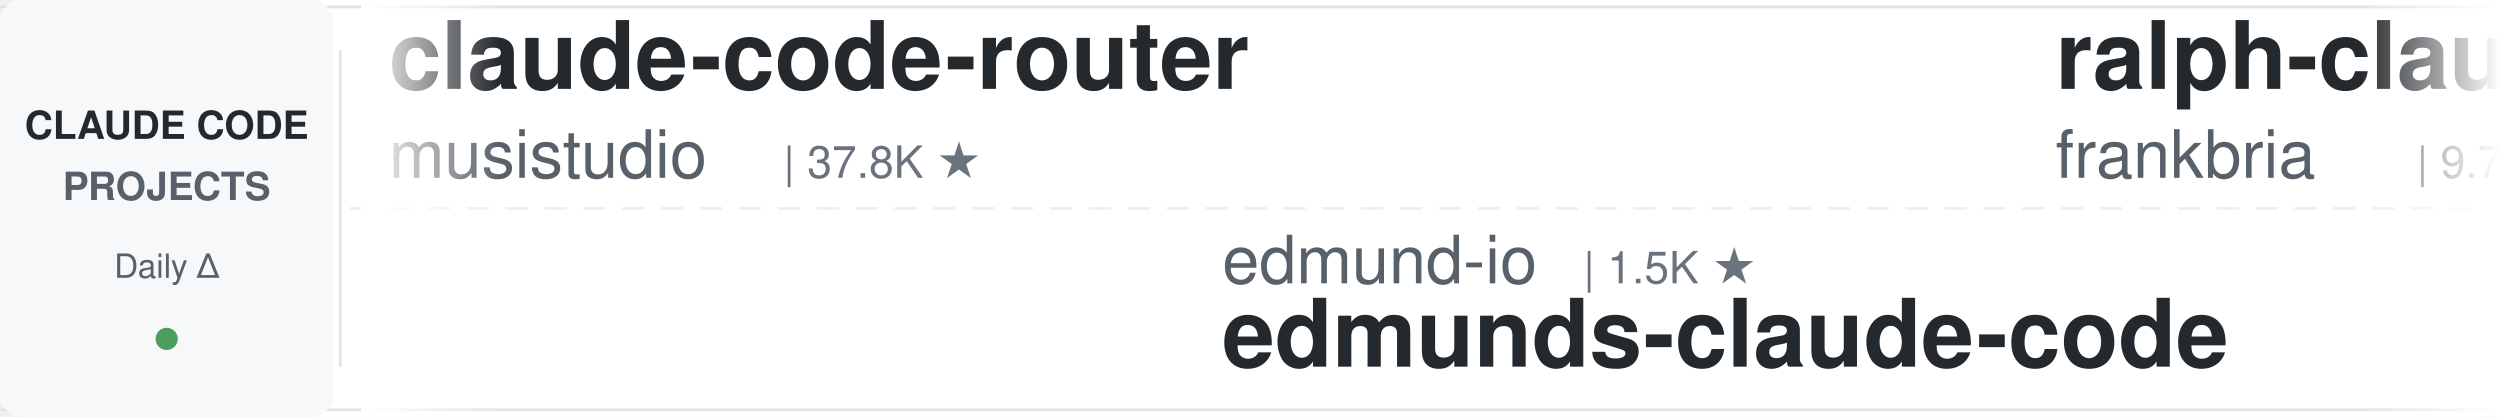
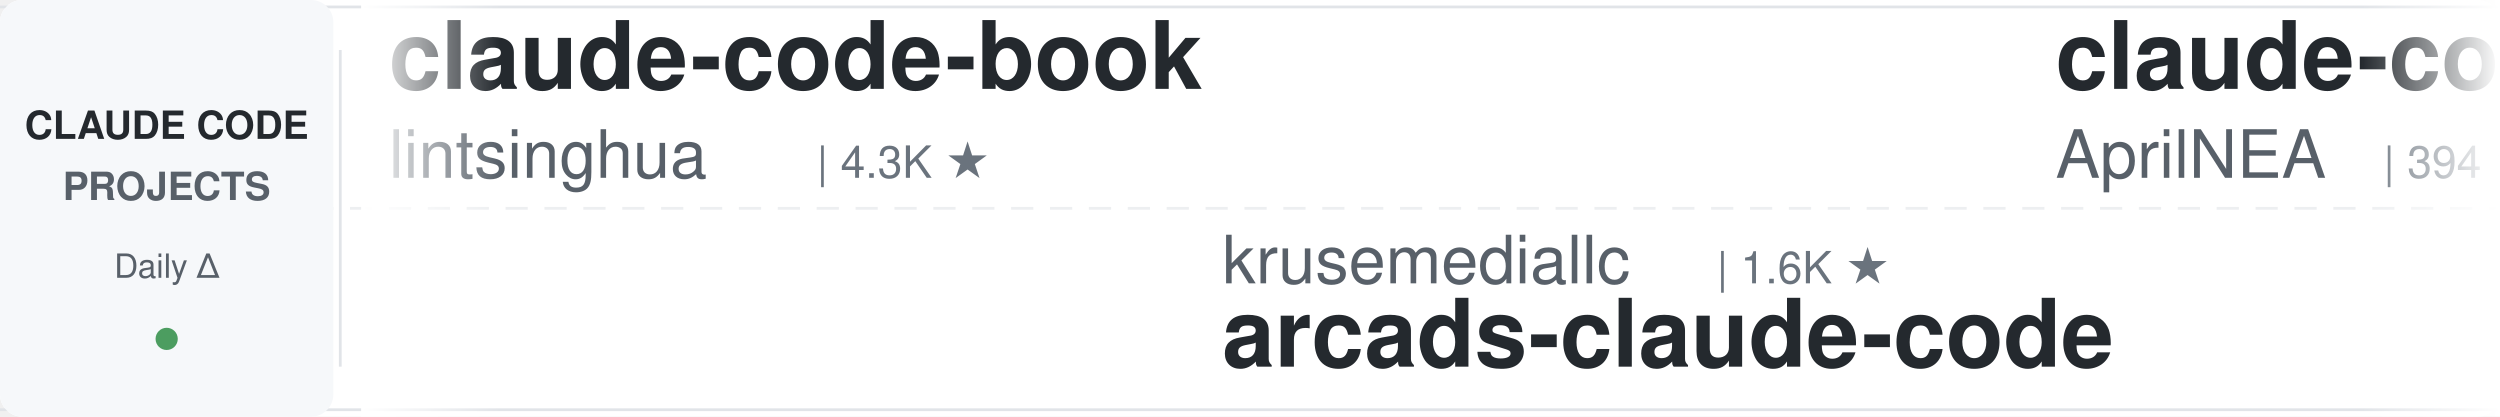
<svg xmlns="http://www.w3.org/2000/svg" width="900" height="150">
  <defs>
    <linearGradient id="leftFade" x1="0%" y1="0%" x2="100%" y2="0%">
      <stop offset="0%" style="stop-color:#ffffff;stop-opacity:1" />
      <stop offset="100%" style="stop-color:#ffffff;stop-opacity:0" />
    </linearGradient>
    <linearGradient id="rightFade" x1="0%" y1="0%" x2="100%" y2="0%">
      <stop offset="0%" style="stop-color:#ffffff;stop-opacity:0" />
      <stop offset="100%" style="stop-color:#ffffff;stop-opacity:1" />
    </linearGradient>
  </defs>
  <rect width="900" height="150" fill="#ffffff" rx="8" />
  <rect x="0" y="2" width="900" height="1" fill="#e1e4e8" />
  <rect x="0" y="147" width="900" height="1" fill="#e1e4e8" />
  <line x1="0" y1="75" x2="900" y2="75" stroke="#e1e4e8" stroke-width="1" stroke-dasharray="8 6" opacity="0.6" />
  <rect x="0" y="0" width="120" height="150" fill="#f6f8fa" rx="8" />
  <text x="60" y="50" font-family="-apple-system, BlinkMacSystemFont, 'Segoe UI', Helvetica, Arial, sans-serif" font-size="14" font-weight="600" fill="#24292e" text-anchor="middle">CLAUDE CODE</text>
  <text x="60" y="72" font-family="-apple-system, BlinkMacSystemFont, 'Segoe UI', Helvetica, Arial, sans-serif" font-size="14" font-weight="600" fill="#586069" text-anchor="middle">PROJECTS</text>
  <text x="60" y="100" font-family="-apple-system, BlinkMacSystemFont, 'Segoe UI', Helvetica, Arial, sans-serif" font-size="12" font-weight="500" fill="#586069" text-anchor="middle">Daily Δ</text>
  <circle cx="60" cy="122" r="4" fill="#22863a" opacity="0.8" />
  <rect x="122" y="18" width="1" height="114" fill="#e1e4e8" />
  <clipPath id="tickerClip">
    <rect x="130" y="0" width="770" height="150" />
  </clipPath>
  <g clip-path="url(#tickerClip)">
    <g id="tickerItems">
      <animateTransform attributeName="transform" attributeType="XML" type="translate" from="0 0" to="-3000 0" dur="54s" repeatCount="indefinite" />
      <g transform="translate(0, 0)">
-         <text x="140" y="32" font-family="-apple-system, BlinkMacSystemFont, 'Segoe UI', Helvetica, Arial, sans-serif" font-size="34" font-weight="600" fill="#24292e">claude-code-router</text>
-         <text x="140" y="64" font-family="-apple-system, BlinkMacSystemFont, 'Segoe UI', Helvetica, Arial, sans-serif" font-size="24" font-weight="400" fill="#586069">musistudio</text>
-         <text x="282" y="64" font-family="-apple-system, BlinkMacSystemFont, 'Segoe UI', Helvetica, Arial, sans-serif" font-size="16" font-weight="500" fill="#6a737d">| 37.8K ★</text>
+         <text x="140" y="32" font-family="-apple-system, BlinkMacSystemFont, 'Segoe UI', Helvetica, Arial, sans-serif" font-size="34" font-weight="600" fill="#24292e">claude-code-book</text>
+         <text x="140" y="64" font-family="-apple-system, BlinkMacSystemFont, 'Segoe UI', Helvetica, Arial, sans-serif" font-size="24" font-weight="400" fill="#586069">lintsinghua</text>
+         <text x="294" y="64" font-family="-apple-system, BlinkMacSystemFont, 'Segoe UI', Helvetica, Arial, sans-serif" font-size="16" font-weight="500" fill="#6a737d">| 4.3K ★</text>
      </g>
      <g transform="translate(300, 0)">
-         <text x="140" y="102" font-family="-apple-system, BlinkMacSystemFont, 'Segoe UI', Helvetica, Arial, sans-serif" font-size="24" font-weight="400" fill="#586069">edmund-io</text>
-         <text x="270" y="102" font-family="-apple-system, BlinkMacSystemFont, 'Segoe UI', Helvetica, Arial, sans-serif" font-size="16" font-weight="500" fill="#6a737d">| 1.5K ★</text>
-         <text x="140" y="132" font-family="-apple-system, BlinkMacSystemFont, 'Segoe UI', Helvetica, Arial, sans-serif" font-size="34" font-weight="600" fill="#24292e">edmunds-claude-code</text>
+         <text x="140" y="102" font-family="-apple-system, BlinkMacSystemFont, 'Segoe UI', Helvetica, Arial, sans-serif" font-size="24" font-weight="400" fill="#586069">krusemediallc</text>
+         <text x="318" y="102" font-family="-apple-system, BlinkMacSystemFont, 'Segoe UI', Helvetica, Arial, sans-serif" font-size="16" font-weight="500" fill="#6a737d">| 1.6K ★</text>
+         <text x="140" y="132" font-family="-apple-system, BlinkMacSystemFont, 'Segoe UI', Helvetica, Arial, sans-serif" font-size="34" font-weight="600" fill="#24292e">arcads-claude-code</text>
      </g>
      <g transform="translate(600, 0)">
-         <text x="140" y="32" font-family="-apple-system, BlinkMacSystemFont, 'Segoe UI', Helvetica, Arial, sans-serif" font-size="34" font-weight="600" fill="#24292e">ralph-claude-code</text>
-         <text x="140" y="64" font-family="-apple-system, BlinkMacSystemFont, 'Segoe UI', Helvetica, Arial, sans-serif" font-size="24" font-weight="400" fill="#586069">frankbria</text>
-         <text x="270" y="64" font-family="-apple-system, BlinkMacSystemFont, 'Segoe UI', Helvetica, Arial, sans-serif" font-size="16" font-weight="500" fill="#6a737d">| 9.7K ★</text>
+         <text x="140" y="32" font-family="-apple-system, BlinkMacSystemFont, 'Segoe UI', Helvetica, Arial, sans-serif" font-size="34" font-weight="600" fill="#24292e">claude-code-source</text>
+         <text x="140" y="64" font-family="-apple-system, BlinkMacSystemFont, 'Segoe UI', Helvetica, Arial, sans-serif" font-size="24" font-weight="400" fill="#586069">AprilNEA</text>
+         <text x="258" y="64" font-family="-apple-system, BlinkMacSystemFont, 'Segoe UI', Helvetica, Arial, sans-serif" font-size="16" font-weight="500" fill="#6a737d">| 394 ★</text>
      </g>
      <g transform="translate(900, 0)">
-         <text x="140" y="102" font-family="-apple-system, BlinkMacSystemFont, 'Segoe UI', Helvetica, Arial, sans-serif" font-size="24" font-weight="400" fill="#586069">liuup</text>
-         <text x="222" y="102" font-family="-apple-system, BlinkMacSystemFont, 'Segoe UI', Helvetica, Arial, sans-serif" font-size="16" font-weight="500" fill="#6a737d">| 4.0K ★</text>
-         <text x="140" y="132" font-family="-apple-system, BlinkMacSystemFont, 'Segoe UI', Helvetica, Arial, sans-serif" font-size="34" font-weight="600" fill="#24292e">claude-code-analysis</text>
+         <text x="140" y="102" font-family="-apple-system, BlinkMacSystemFont, 'Segoe UI', Helvetica, Arial, sans-serif" font-size="24" font-weight="400" fill="#586069">fuergaosi233</text>
+         <text x="306" y="102" font-family="-apple-system, BlinkMacSystemFont, 'Segoe UI', Helvetica, Arial, sans-serif" font-size="16" font-weight="500" fill="#6a737d">| 2.8K ★</text>
+         <text x="140" y="132" font-family="-apple-system, BlinkMacSystemFont, 'Segoe UI', Helvetica, Arial, sans-serif" font-size="34" font-weight="600" fill="#24292e">claude-code-proxy</text>
      </g>
      <g transform="translate(1200, 0)">
-         <text x="140" y="32" font-family="-apple-system, BlinkMacSystemFont, 'Segoe UI', Helvetica, Arial, sans-serif" font-size="34" font-weight="600" fill="#24292e">claude-code-templates</text>
-         <text x="140" y="64" font-family="-apple-system, BlinkMacSystemFont, 'Segoe UI', Helvetica, Arial, sans-serif" font-size="24" font-weight="400" fill="#586069">davila7</text>
-         <text x="246" y="64" font-family="-apple-system, BlinkMacSystemFont, 'Segoe UI', Helvetica, Arial, sans-serif" font-size="16" font-weight="500" fill="#6a737d">| 32.8K ★</text>
+         <text x="140" y="32" font-family="-apple-system, BlinkMacSystemFont, 'Segoe UI', Helvetica, Arial, sans-serif" font-size="34" font-weight="600" fill="#24292e">claude_code_src</text>
+         <text x="140" y="64" font-family="-apple-system, BlinkMacSystemFont, 'Segoe UI', Helvetica, Arial, sans-serif" font-size="24" font-weight="400" fill="#586069">ponponon</text>
+         <text x="258" y="64" font-family="-apple-system, BlinkMacSystemFont, 'Segoe UI', Helvetica, Arial, sans-serif" font-size="16" font-weight="500" fill="#6a737d">| 2.3K ★</text>
      </g>
      <g transform="translate(1500, 0)">
-         <text x="140" y="102" font-family="-apple-system, BlinkMacSystemFont, 'Segoe UI', Helvetica, Arial, sans-serif" font-size="24" font-weight="400" fill="#586069">VILA-Lab</text>
-         <text x="258" y="102" font-family="-apple-system, BlinkMacSystemFont, 'Segoe UI', Helvetica, Arial, sans-serif" font-size="16" font-weight="500" fill="#6a737d">| 2.2K ★</text>
-         <text x="140" y="132" font-family="-apple-system, BlinkMacSystemFont, 'Segoe UI', Helvetica, Arial, sans-serif" font-size="34" font-weight="600" fill="#24292e">Dive-into-Claude-Code</text>
+         <text x="140" y="102" font-family="-apple-system, BlinkMacSystemFont, 'Segoe UI', Helvetica, Arial, sans-serif" font-size="24" font-weight="400" fill="#586069">Windy3f3f3f3f</text>
+         <text x="318" y="102" font-family="-apple-system, BlinkMacSystemFont, 'Segoe UI', Helvetica, Arial, sans-serif" font-size="16" font-weight="500" fill="#6a737d">| 2.8K ★</text>
+         <text x="140" y="132" font-family="-apple-system, BlinkMacSystemFont, 'Segoe UI', Helvetica, Arial, sans-serif" font-size="34" font-weight="600" fill="#24292e">claude-code-from-scratch</text>
      </g>
      <g transform="translate(1800, 0)">
-         <text x="140" y="32" font-family="-apple-system, BlinkMacSystemFont, 'Segoe UI', Helvetica, Arial, sans-serif" font-size="34" font-weight="600" fill="#24292e">claude-code-harness</text>
-         <text x="140" y="64" font-family="-apple-system, BlinkMacSystemFont, 'Segoe UI', Helvetica, Arial, sans-serif" font-size="24" font-weight="400" fill="#586069">Chachamaru127</text>
-         <text x="318" y="64" font-family="-apple-system, BlinkMacSystemFont, 'Segoe UI', Helvetica, Arial, sans-serif" font-size="16" font-weight="500" fill="#6a737d">| 3.2K ★</text>
+         <text x="140" y="32" font-family="-apple-system, BlinkMacSystemFont, 'Segoe UI', Helvetica, Arial, sans-serif" font-size="34" font-weight="600" fill="#24292e">pi-vs-claude-code</text>
+         <text x="140" y="64" font-family="-apple-system, BlinkMacSystemFont, 'Segoe UI', Helvetica, Arial, sans-serif" font-size="24" font-weight="400" fill="#586069">disler</text>
+         <text x="234" y="64" font-family="-apple-system, BlinkMacSystemFont, 'Segoe UI', Helvetica, Arial, sans-serif" font-size="16" font-weight="500" fill="#6a737d">| 1.7K ★</text>
      </g>
      <g transform="translate(2100, 0)">
-         <text x="140" y="102" font-family="-apple-system, BlinkMacSystemFont, 'Segoe UI', Helvetica, Arial, sans-serif" font-size="24" font-weight="400" fill="#586069">ponponon</text>
-         <text x="258" y="102" font-family="-apple-system, BlinkMacSystemFont, 'Segoe UI', Helvetica, Arial, sans-serif" font-size="16" font-weight="500" fill="#6a737d">| 2.3K ★</text>
-         <text x="140" y="132" font-family="-apple-system, BlinkMacSystemFont, 'Segoe UI', Helvetica, Arial, sans-serif" font-size="34" font-weight="600" fill="#24292e">claude_code_src</text>
-       </g>
-       <g transform="translate(2400, 0)">
-         <text x="140" y="32" font-family="-apple-system, BlinkMacSystemFont, 'Segoe UI', Helvetica, Arial, sans-serif" font-size="34" font-weight="600" fill="#24292e">claude-code-rust</text>
-         <text x="140" y="64" font-family="-apple-system, BlinkMacSystemFont, 'Segoe UI', Helvetica, Arial, sans-serif" font-size="24" font-weight="400" fill="#586069">lorryjovens-hub</text>
-         <text x="342" y="64" font-family="-apple-system, BlinkMacSystemFont, 'Segoe UI', Helvetica, Arial, sans-serif" font-size="16" font-weight="500" fill="#6a737d">| 1.7K ★</text>
-       </g>
-       <g transform="translate(2700, 0)">
        <text x="140" y="102" font-family="-apple-system, BlinkMacSystemFont, 'Segoe UI', Helvetica, Arial, sans-serif" font-size="24" font-weight="400" fill="#586069">anthropics</text>
        <text x="282" y="102" font-family="-apple-system, BlinkMacSystemFont, 'Segoe UI', Helvetica, Arial, sans-serif" font-size="16" font-weight="500" fill="#6a737d">| 9.6K ★</text>
        <text x="140" y="132" font-family="-apple-system, BlinkMacSystemFont, 'Segoe UI', Helvetica, Arial, sans-serif" font-size="34" font-weight="600" fill="#24292e">claude-code-action</text>
      </g>
+       <g transform="translate(2400, 0)">
+         <text x="140" y="32" font-family="-apple-system, BlinkMacSystemFont, 'Segoe UI', Helvetica, Arial, sans-serif" font-size="34" font-weight="600" fill="#24292e">claude-code-engineering</text>
+         <text x="140" y="64" font-family="-apple-system, BlinkMacSystemFont, 'Segoe UI', Helvetica, Arial, sans-serif" font-size="24" font-weight="400" fill="#586069">huangjia2019</text>
+         <text x="306" y="64" font-family="-apple-system, BlinkMacSystemFont, 'Segoe UI', Helvetica, Arial, sans-serif" font-size="16" font-weight="500" fill="#6a737d">| 1.1K ★</text>
+       </g>
+       <g transform="translate(2700, 0)">
+         <text x="140" y="102" font-family="-apple-system, BlinkMacSystemFont, 'Segoe UI', Helvetica, Arial, sans-serif" font-size="24" font-weight="400" fill="#586069">digitalsamba</text>
+         <text x="306" y="102" font-family="-apple-system, BlinkMacSystemFont, 'Segoe UI', Helvetica, Arial, sans-serif" font-size="16" font-weight="500" fill="#6a737d">| 2.3K ★</text>
+         <text x="140" y="132" font-family="-apple-system, BlinkMacSystemFont, 'Segoe UI', Helvetica, Arial, sans-serif" font-size="34" font-weight="600" fill="#24292e">claude-code-video-toolki...</text>
+       </g>
      <g transform="translate(3000, 0)">
-         <text x="140" y="32" font-family="-apple-system, BlinkMacSystemFont, 'Segoe UI', Helvetica, Arial, sans-serif" font-size="34" font-weight="600" fill="#24292e">claude-code-router</text>
-         <text x="140" y="64" font-family="-apple-system, BlinkMacSystemFont, 'Segoe UI', Helvetica, Arial, sans-serif" font-size="24" font-weight="400" fill="#586069">musistudio</text>
-         <text x="282" y="64" font-family="-apple-system, BlinkMacSystemFont, 'Segoe UI', Helvetica, Arial, sans-serif" font-size="16" font-weight="500" fill="#6a737d">| 37.8K ★</text>
+         <text x="140" y="32" font-family="-apple-system, BlinkMacSystemFont, 'Segoe UI', Helvetica, Arial, sans-serif" font-size="34" font-weight="600" fill="#24292e">claude-code-book</text>
+         <text x="140" y="64" font-family="-apple-system, BlinkMacSystemFont, 'Segoe UI', Helvetica, Arial, sans-serif" font-size="24" font-weight="400" fill="#586069">lintsinghua</text>
+         <text x="294" y="64" font-family="-apple-system, BlinkMacSystemFont, 'Segoe UI', Helvetica, Arial, sans-serif" font-size="16" font-weight="500" fill="#6a737d">| 4.3K ★</text>
      </g>
      <g transform="translate(3300, 0)">
-         <text x="140" y="102" font-family="-apple-system, BlinkMacSystemFont, 'Segoe UI', Helvetica, Arial, sans-serif" font-size="24" font-weight="400" fill="#586069">edmund-io</text>
-         <text x="270" y="102" font-family="-apple-system, BlinkMacSystemFont, 'Segoe UI', Helvetica, Arial, sans-serif" font-size="16" font-weight="500" fill="#6a737d">| 1.5K ★</text>
-         <text x="140" y="132" font-family="-apple-system, BlinkMacSystemFont, 'Segoe UI', Helvetica, Arial, sans-serif" font-size="34" font-weight="600" fill="#24292e">edmunds-claude-code</text>
+         <text x="140" y="102" font-family="-apple-system, BlinkMacSystemFont, 'Segoe UI', Helvetica, Arial, sans-serif" font-size="24" font-weight="400" fill="#586069">krusemediallc</text>
+         <text x="318" y="102" font-family="-apple-system, BlinkMacSystemFont, 'Segoe UI', Helvetica, Arial, sans-serif" font-size="16" font-weight="500" fill="#6a737d">| 1.6K ★</text>
+         <text x="140" y="132" font-family="-apple-system, BlinkMacSystemFont, 'Segoe UI', Helvetica, Arial, sans-serif" font-size="34" font-weight="600" fill="#24292e">arcads-claude-code</text>
      </g>
      <g transform="translate(3600, 0)">
-         <text x="140" y="32" font-family="-apple-system, BlinkMacSystemFont, 'Segoe UI', Helvetica, Arial, sans-serif" font-size="34" font-weight="600" fill="#24292e">ralph-claude-code</text>
-         <text x="140" y="64" font-family="-apple-system, BlinkMacSystemFont, 'Segoe UI', Helvetica, Arial, sans-serif" font-size="24" font-weight="400" fill="#586069">frankbria</text>
-         <text x="270" y="64" font-family="-apple-system, BlinkMacSystemFont, 'Segoe UI', Helvetica, Arial, sans-serif" font-size="16" font-weight="500" fill="#6a737d">| 9.7K ★</text>
+         <text x="140" y="32" font-family="-apple-system, BlinkMacSystemFont, 'Segoe UI', Helvetica, Arial, sans-serif" font-size="34" font-weight="600" fill="#24292e">claude-code-source</text>
+         <text x="140" y="64" font-family="-apple-system, BlinkMacSystemFont, 'Segoe UI', Helvetica, Arial, sans-serif" font-size="24" font-weight="400" fill="#586069">AprilNEA</text>
+         <text x="258" y="64" font-family="-apple-system, BlinkMacSystemFont, 'Segoe UI', Helvetica, Arial, sans-serif" font-size="16" font-weight="500" fill="#6a737d">| 394 ★</text>
      </g>
      <g transform="translate(3900, 0)">
-         <text x="140" y="102" font-family="-apple-system, BlinkMacSystemFont, 'Segoe UI', Helvetica, Arial, sans-serif" font-size="24" font-weight="400" fill="#586069">liuup</text>
-         <text x="222" y="102" font-family="-apple-system, BlinkMacSystemFont, 'Segoe UI', Helvetica, Arial, sans-serif" font-size="16" font-weight="500" fill="#6a737d">| 4.0K ★</text>
-         <text x="140" y="132" font-family="-apple-system, BlinkMacSystemFont, 'Segoe UI', Helvetica, Arial, sans-serif" font-size="34" font-weight="600" fill="#24292e">claude-code-analysis</text>
+         <text x="140" y="102" font-family="-apple-system, BlinkMacSystemFont, 'Segoe UI', Helvetica, Arial, sans-serif" font-size="24" font-weight="400" fill="#586069">fuergaosi233</text>
+         <text x="306" y="102" font-family="-apple-system, BlinkMacSystemFont, 'Segoe UI', Helvetica, Arial, sans-serif" font-size="16" font-weight="500" fill="#6a737d">| 2.8K ★</text>
+         <text x="140" y="132" font-family="-apple-system, BlinkMacSystemFont, 'Segoe UI', Helvetica, Arial, sans-serif" font-size="34" font-weight="600" fill="#24292e">claude-code-proxy</text>
      </g>
    </g>
  </g>
  <rect x="130" y="0" width="50" height="150" fill="url(#leftFade)" />
  <rect x="850" y="0" width="50" height="150" fill="url(#rightFade)" />
</svg>
